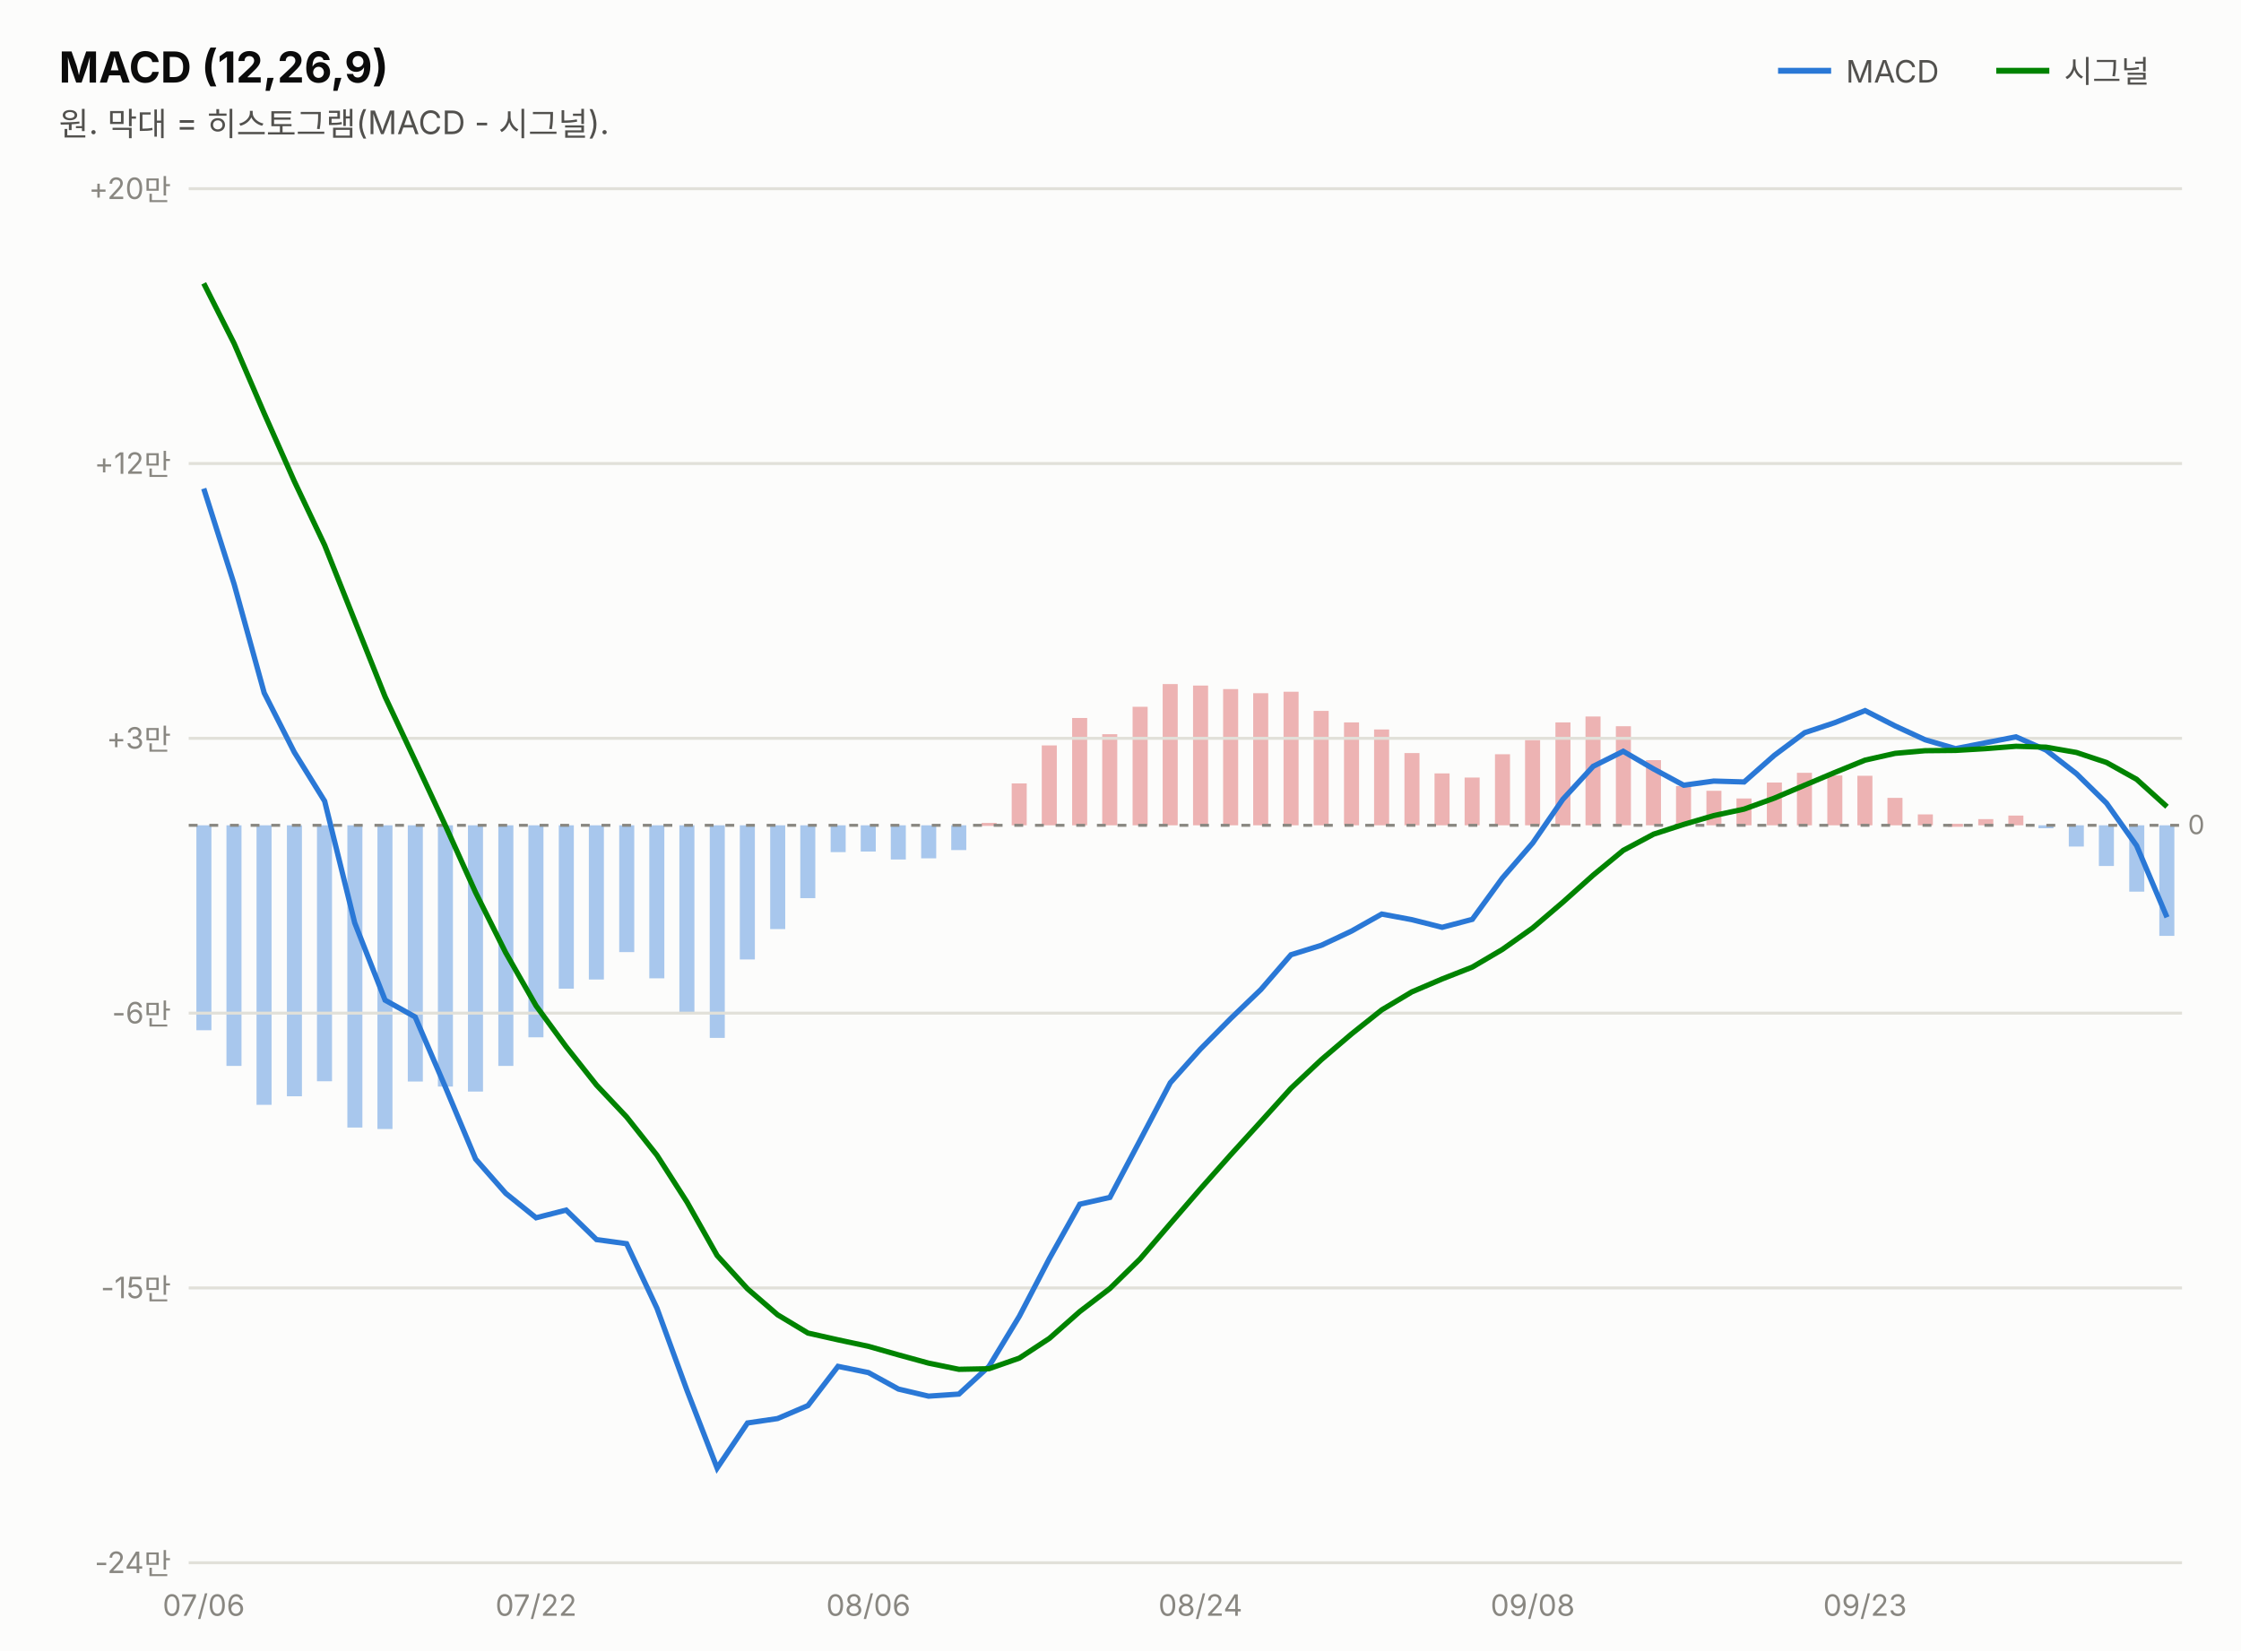
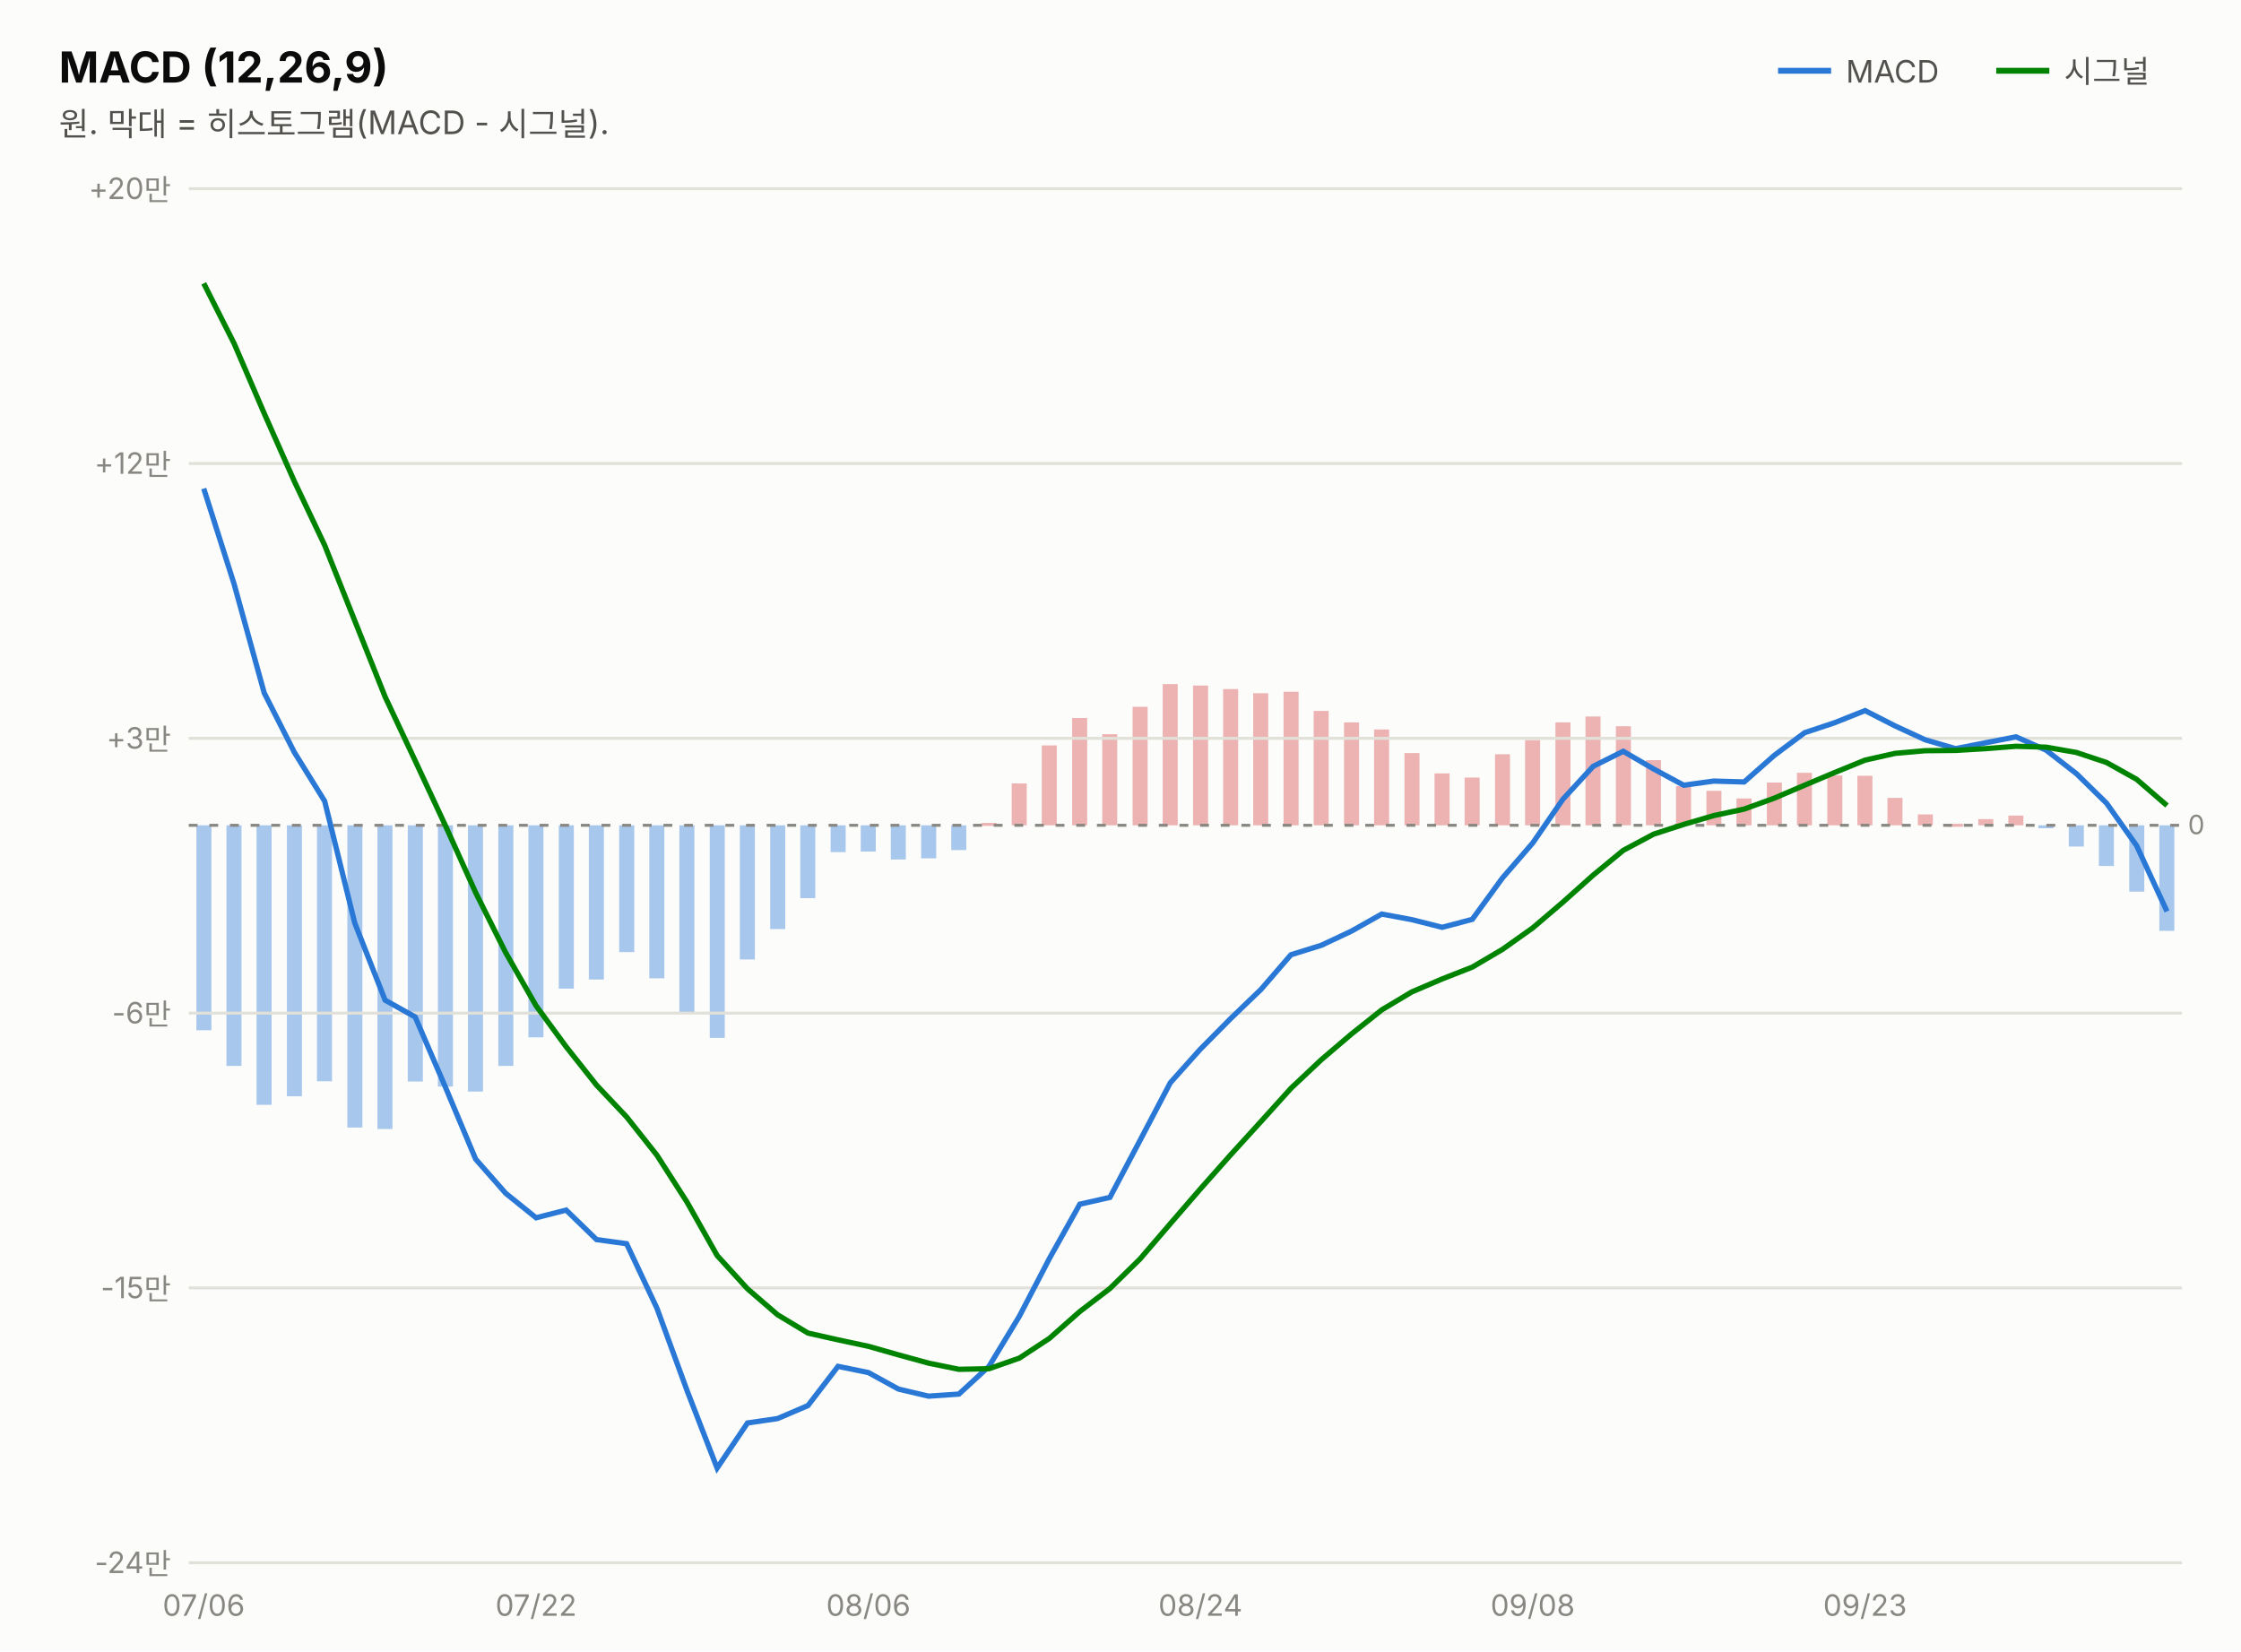
<svg xmlns="http://www.w3.org/2000/svg" width="760" height="560" viewBox="0 0 760 560" font-family="system-ui,-apple-system,&quot;Segoe UI&quot;,&quot;Malgun Gothic&quot;,&quot;Apple SD Gothic Neo&quot;,sans-serif">
  <rect width="760" height="560" fill="#fcfcfb" />
  <text x="20" y="28" font-size="14.5" font-weight="700" fill="#0b0b0b">MACD (12,26,9)</text>
  <text x="20" y="46" font-size="11" fill="#52514e">원. 막대 = 히스토그램(MACD - 시그널).</text>
  <line x1="603" y1="24" x2="621" y2="24" stroke="#2a78d6" stroke-width="2" />
  <text x="626" y="28" font-size="10.5" fill="#52514e">MACD</text>
-   <rect x="732.3" y="279.9" width="5.1" height="37.5" fill="#2a78d6" opacity="0.4" />
+   <rect x="732.3" y="279.9" width="5.1" height="35.8" fill="#2a78d6" opacity="0.4" />
  <rect x="722.1" y="279.9" width="5.1" height="22.5" fill="#2a78d6" opacity="0.4" />
  <rect x="711.8" y="279.9" width="5.1" height="13.8" fill="#2a78d6" opacity="0.4" />
  <rect x="701.6" y="279.9" width="5.1" height="7.2" fill="#2a78d6" opacity="0.4" />
  <rect x="691.3" y="279.9" width="5.1" height="1.0" fill="#2a78d6" opacity="0.4" />
  <rect x="681.1" y="276.6" width="5.1" height="3.3" fill="#d64545" opacity="0.4" />
  <rect x="670.9" y="277.8" width="5.1" height="2.1" fill="#d64545" opacity="0.4" />
  <rect x="660.6" y="279.4" width="5.1" height="1.0" fill="#d64545" opacity="0.4" />
  <rect x="650.4" y="276.2" width="5.1" height="3.7" fill="#d64545" opacity="0.4" />
  <rect x="640.1" y="270.6" width="5.1" height="9.3" fill="#d64545" opacity="0.4" />
  <rect x="629.9" y="263.1" width="5.1" height="16.8" fill="#d64545" opacity="0.4" />
  <rect x="619.7" y="263.0" width="5.1" height="16.9" fill="#d64545" opacity="0.4" />
  <rect x="609.4" y="262.1" width="5.1" height="17.8" fill="#d64545" opacity="0.4" />
  <rect x="599.2" y="265.4" width="5.1" height="14.5" fill="#d64545" opacity="0.4" />
  <rect x="588.9" y="270.8" width="5.1" height="9.1" fill="#d64545" opacity="0.4" />
  <rect x="578.7" y="268.2" width="5.1" height="11.7" fill="#d64545" opacity="0.4" />
  <rect x="568.4" y="266.6" width="5.1" height="13.3" fill="#d64545" opacity="0.4" />
  <rect x="558.2" y="257.8" width="5.1" height="22.1" fill="#d64545" opacity="0.4" />
  <rect x="548.0" y="246.3" width="5.1" height="33.6" fill="#d64545" opacity="0.4" />
  <rect x="537.7" y="243.0" width="5.1" height="36.9" fill="#d64545" opacity="0.4" />
  <rect x="527.5" y="245.0" width="5.1" height="34.9" fill="#d64545" opacity="0.4" />
  <rect x="517.2" y="251.0" width="5.1" height="28.9" fill="#d64545" opacity="0.4" />
  <rect x="507.0" y="255.8" width="5.1" height="24.1" fill="#d64545" opacity="0.4" />
  <rect x="496.7" y="263.7" width="5.1" height="16.2" fill="#d64545" opacity="0.4" />
  <rect x="486.5" y="262.3" width="5.1" height="17.6" fill="#d64545" opacity="0.4" />
  <rect x="476.3" y="255.4" width="5.1" height="24.5" fill="#d64545" opacity="0.4" />
  <rect x="466.0" y="247.4" width="5.1" height="32.5" fill="#d64545" opacity="0.4" />
  <rect x="455.8" y="245.0" width="5.1" height="34.9" fill="#d64545" opacity="0.4" />
  <rect x="445.5" y="241.1" width="5.1" height="38.8" fill="#d64545" opacity="0.4" />
  <rect x="435.3" y="234.6" width="5.1" height="45.3" fill="#d64545" opacity="0.4" />
  <rect x="425.0" y="235.1" width="5.1" height="44.8" fill="#d64545" opacity="0.4" />
  <rect x="414.8" y="233.7" width="5.1" height="46.2" fill="#d64545" opacity="0.4" />
  <rect x="404.6" y="232.5" width="5.1" height="47.4" fill="#d64545" opacity="0.4" />
  <rect x="394.3" y="232.0" width="5.1" height="47.9" fill="#d64545" opacity="0.4" />
  <rect x="384.1" y="239.7" width="5.1" height="40.2" fill="#d64545" opacity="0.4" />
  <rect x="373.8" y="249.0" width="5.1" height="30.9" fill="#d64545" opacity="0.4" />
  <rect x="363.6" y="243.5" width="5.1" height="36.4" fill="#d64545" opacity="0.4" />
  <rect x="353.3" y="252.8" width="5.1" height="27.1" fill="#d64545" opacity="0.4" />
  <rect x="343.1" y="265.7" width="5.1" height="14.2" fill="#d64545" opacity="0.4" />
  <rect x="332.9" y="279.1" width="5.1" height="1.0" fill="#d64545" opacity="0.4" />
  <rect x="322.6" y="279.9" width="5.1" height="8.4" fill="#2a78d6" opacity="0.4" />
  <rect x="312.4" y="279.9" width="5.1" height="11.2" fill="#2a78d6" opacity="0.4" />
  <rect x="302.1" y="279.9" width="5.1" height="11.6" fill="#2a78d6" opacity="0.4" />
  <rect x="291.9" y="279.9" width="5.1" height="8.9" fill="#2a78d6" opacity="0.4" />
  <rect x="281.7" y="279.9" width="5.1" height="9.1" fill="#2a78d6" opacity="0.4" />
  <rect x="271.4" y="279.9" width="5.1" height="24.7" fill="#2a78d6" opacity="0.4" />
  <rect x="261.2" y="279.9" width="5.1" height="35.2" fill="#2a78d6" opacity="0.4" />
  <rect x="250.9" y="279.9" width="5.1" height="45.5" fill="#2a78d6" opacity="0.4" />
  <rect x="240.7" y="279.9" width="5.1" height="72.1" fill="#2a78d6" opacity="0.4" />
  <rect x="230.4" y="279.9" width="5.1" height="63.8" fill="#2a78d6" opacity="0.4" />
  <rect x="220.2" y="279.9" width="5.1" height="51.9" fill="#2a78d6" opacity="0.4" />
  <rect x="210.0" y="279.9" width="5.1" height="43.0" fill="#2a78d6" opacity="0.4" />
  <rect x="199.7" y="279.9" width="5.1" height="52.3" fill="#2a78d6" opacity="0.4" />
  <rect x="189.5" y="279.9" width="5.1" height="55.4" fill="#2a78d6" opacity="0.4" />
  <rect x="179.2" y="279.9" width="5.1" height="71.9" fill="#2a78d6" opacity="0.4" />
  <rect x="169.0" y="279.9" width="5.1" height="81.6" fill="#2a78d6" opacity="0.4" />
  <rect x="158.7" y="279.9" width="5.1" height="90.3" fill="#2a78d6" opacity="0.4" />
  <rect x="148.5" y="279.9" width="5.1" height="88.6" fill="#2a78d6" opacity="0.4" />
  <rect x="138.3" y="279.9" width="5.1" height="86.9" fill="#2a78d6" opacity="0.4" />
  <rect x="128.0" y="279.9" width="5.1" height="103.0" fill="#2a78d6" opacity="0.4" />
  <rect x="117.8" y="279.9" width="5.1" height="102.5" fill="#2a78d6" opacity="0.4" />
  <rect x="107.5" y="279.9" width="5.1" height="86.8" fill="#2a78d6" opacity="0.4" />
  <rect x="97.3" y="279.9" width="5.1" height="91.9" fill="#2a78d6" opacity="0.4" />
  <rect x="87.0" y="279.9" width="5.1" height="94.8" fill="#2a78d6" opacity="0.4" />
  <rect x="76.8" y="279.9" width="5.1" height="81.6" fill="#2a78d6" opacity="0.4" />
  <rect x="66.6" y="279.9" width="5.1" height="69.5" fill="#2a78d6" opacity="0.4" />
  <line x1="677" y1="24" x2="695" y2="24" stroke="#008300" stroke-width="2" />
  <text x="700" y="28" font-size="10.5" fill="#52514e">시그널</text>
  <line x1="64" y1="530.0" x2="740" y2="530.0" stroke="#e1e0d9" stroke-width="1" />
  <text x="58" y="533.5" font-size="10" fill="#898781" text-anchor="end" style="font-variant-numeric:tabular-nums">-24만</text>
  <line x1="64" y1="436.8" x2="740" y2="436.8" stroke="#e1e0d9" stroke-width="1" />
  <text x="58" y="440.3" font-size="10" fill="#898781" text-anchor="end" style="font-variant-numeric:tabular-nums">-15만</text>
  <line x1="64" y1="343.6" x2="740" y2="343.6" stroke="#e1e0d9" stroke-width="1" />
  <text x="58" y="347.1" font-size="10" fill="#898781" text-anchor="end" style="font-variant-numeric:tabular-nums">-6만</text>
  <line x1="64" y1="250.4" x2="740" y2="250.4" stroke="#e1e0d9" stroke-width="1" />
  <text x="58" y="253.9" font-size="10" fill="#898781" text-anchor="end" style="font-variant-numeric:tabular-nums">+3만</text>
  <line x1="64" y1="157.2" x2="740" y2="157.2" stroke="#e1e0d9" stroke-width="1" />
  <text x="58" y="160.7" font-size="10" fill="#898781" text-anchor="end" style="font-variant-numeric:tabular-nums">+12만</text>
  <line x1="64" y1="64.0" x2="740" y2="64.0" stroke="#e1e0d9" stroke-width="1" />
  <text x="58" y="67.5" font-size="10" fill="#898781" text-anchor="end" style="font-variant-numeric:tabular-nums">+20만</text>
  <line x1="64" y1="279.9" x2="740" y2="279.9" stroke="#898781" stroke-width="1" stroke-dasharray="3 4" />
  <text x="742" y="282.9" font-size="9" fill="#898781">0</text>
-   <path d="M69.1,165.7 L79.4,198.1 L89.6,235.0 L99.8,255.1 L110.1,271.7 L120.3,313.0 L130.6,339.2 L140.8,344.9 L151.1,368.8 L161.3,393.1 L171.5,404.7 L181.8,413.0 L192.0,410.4 L202.3,420.4 L212.5,421.8 L222.8,443.7 L233.0,471.6 L243.2,497.9 L253.5,482.6 L263.7,481.1 L274.0,476.7 L284.2,463.4 L294.5,465.5 L304.7,471.1 L314.9,473.5 L325.2,472.8 L335.4,463.4 L345.7,446.4 L355.9,426.8 L366.2,408.4 L376.4,406.1 L386.6,386.8 L396.9,367.2 L407.1,355.8 L417.4,345.4 L427.6,335.6 L437.8,323.8 L448.1,320.6 L458.3,315.8 L468.6,310.0 L478.8,311.9 L489.1,314.5 L499.3,311.8 L509.5,297.8 L519.8,285.9 L530.0,271.1 L540.3,259.9 L550.5,254.8 L560.8,260.8 L571.0,266.3 L581.2,264.9 L591.5,265.2 L601.7,256.2 L612.0,248.5 L622.2,245.1 L632.5,241.0 L642.7,246.2 L652.9,250.9 L663.2,253.9 L673.4,251.9 L683.7,249.9 L693.9,254.4 L704.2,262.4 L714.4,272.4 L724.6,286.8 L734.9,311.1" fill="none" stroke="#2a78d6" stroke-width="1.8" />
-   <path d="M69.1,96.1 L79.4,116.5 L89.6,140.2 L99.8,163.2 L110.1,184.9 L120.3,210.5 L130.6,236.3 L140.8,258.0 L151.1,280.1 L161.3,302.7 L171.5,323.1 L181.8,341.1 L192.0,355.0 L202.3,368.0 L212.5,378.8 L222.8,391.8 L233.0,407.7 L243.2,425.8 L253.5,437.1 L263.7,445.9 L274.0,452.1 L284.2,454.4 L294.5,456.6 L304.7,459.5 L314.9,462.3 L325.2,464.4 L335.4,464.2 L345.7,460.6 L355.9,453.9 L366.2,444.8 L376.4,437.0 L386.6,427.0 L396.9,415.0 L407.1,403.2 L417.4,391.6 L427.6,380.4 L437.8,369.1 L448.1,359.4 L458.3,350.7 L468.6,342.5 L478.8,336.4 L489.1,332.0 L499.3,328.0 L509.5,322.0 L519.8,314.7 L530.0,306.0 L540.3,296.8 L550.5,288.4 L560.8,282.9 L571.0,279.6 L581.2,276.6 L591.5,274.4 L601.7,270.7 L612.0,266.3 L622.2,262.0 L632.5,257.8 L642.7,255.5 L652.9,254.6 L663.2,254.5 L673.4,253.9 L683.7,253.1 L693.9,253.4 L704.2,255.2 L714.4,258.6 L724.6,264.3 L734.9,273.6" fill="none" stroke="#008300" stroke-width="1.8" />
+   <path d="M69.1,165.7 L79.4,198.1 L89.6,235.0 L99.8,255.1 L110.1,271.7 L120.3,313.0 L130.6,339.2 L140.8,344.9 L151.1,368.8 L161.3,393.1 L171.5,404.7 L181.8,413.0 L192.0,410.4 L202.3,420.4 L212.5,421.8 L222.8,443.7 L233.0,471.6 L243.2,497.9 L253.5,482.6 L263.7,481.1 L274.0,476.7 L284.2,463.4 L294.5,465.5 L304.7,471.1 L314.9,473.5 L325.2,472.8 L335.4,463.4 L345.7,446.4 L355.9,426.8 L366.2,408.4 L376.4,406.1 L386.6,386.8 L396.9,367.2 L407.1,355.8 L417.4,345.4 L427.6,335.6 L437.8,323.8 L448.1,320.6 L458.3,315.8 L468.6,310.0 L478.8,311.9 L489.1,314.5 L499.3,311.8 L509.5,297.8 L519.8,285.9 L530.0,271.1 L540.3,259.9 L550.5,254.8 L560.8,260.8 L571.0,266.3 L581.2,264.9 L591.5,265.2 L601.7,256.2 L612.0,248.5 L622.2,245.1 L632.5,241.0 L642.7,246.2 L652.9,250.9 L663.2,253.9 L673.4,251.9 L683.7,249.9 L693.9,254.4 L704.2,262.4 L714.4,272.4 L724.6,286.8 L734.9,309.1" fill="none" stroke="#2a78d6" stroke-width="1.8" />
+   <path d="M69.1,96.1 L79.4,116.5 L89.6,140.2 L99.8,163.2 L110.1,184.9 L120.3,210.5 L130.6,236.3 L140.8,258.0 L151.1,280.1 L161.3,302.7 L171.5,323.1 L181.8,341.1 L192.0,355.0 L202.3,368.0 L212.5,378.8 L222.8,391.8 L233.0,407.7 L243.2,425.8 L253.5,437.1 L263.7,445.9 L274.0,452.1 L284.2,454.4 L294.5,456.6 L304.7,459.5 L314.9,462.3 L325.2,464.4 L335.4,464.2 L345.7,460.6 L355.9,453.9 L366.2,444.8 L376.4,437.0 L386.6,427.0 L396.9,415.0 L407.1,403.2 L417.4,391.6 L427.6,380.4 L437.8,369.1 L448.1,359.4 L458.3,350.7 L468.6,342.5 L478.8,336.4 L489.1,332.0 L499.3,328.0 L509.5,322.0 L519.8,314.7 L530.0,306.0 L540.3,296.8 L550.5,288.4 L560.8,282.9 L571.0,279.6 L581.2,276.6 L591.5,274.4 L601.7,270.7 L612.0,266.3 L622.2,262.0 L632.5,257.8 L642.7,255.5 L652.9,254.6 L663.2,254.5 L673.4,253.9 L683.7,253.1 L693.9,253.4 L704.2,255.2 L714.4,258.6 L724.6,264.3 L734.9,273.2" fill="none" stroke="#008300" stroke-width="1.8" />
  <text x="69.1" y="548" font-size="10" fill="#898781" text-anchor="middle">07/06</text>
  <text x="181.8" y="548" font-size="10" fill="#898781" text-anchor="middle">07/22</text>
  <text x="294.5" y="548" font-size="10" fill="#898781" text-anchor="middle">08/06</text>
  <text x="407.1" y="548" font-size="10" fill="#898781" text-anchor="middle">08/24</text>
  <text x="519.8" y="548" font-size="10" fill="#898781" text-anchor="middle">09/08</text>
  <text x="632.5" y="548" font-size="10" fill="#898781" text-anchor="middle">09/23</text>
</svg>
